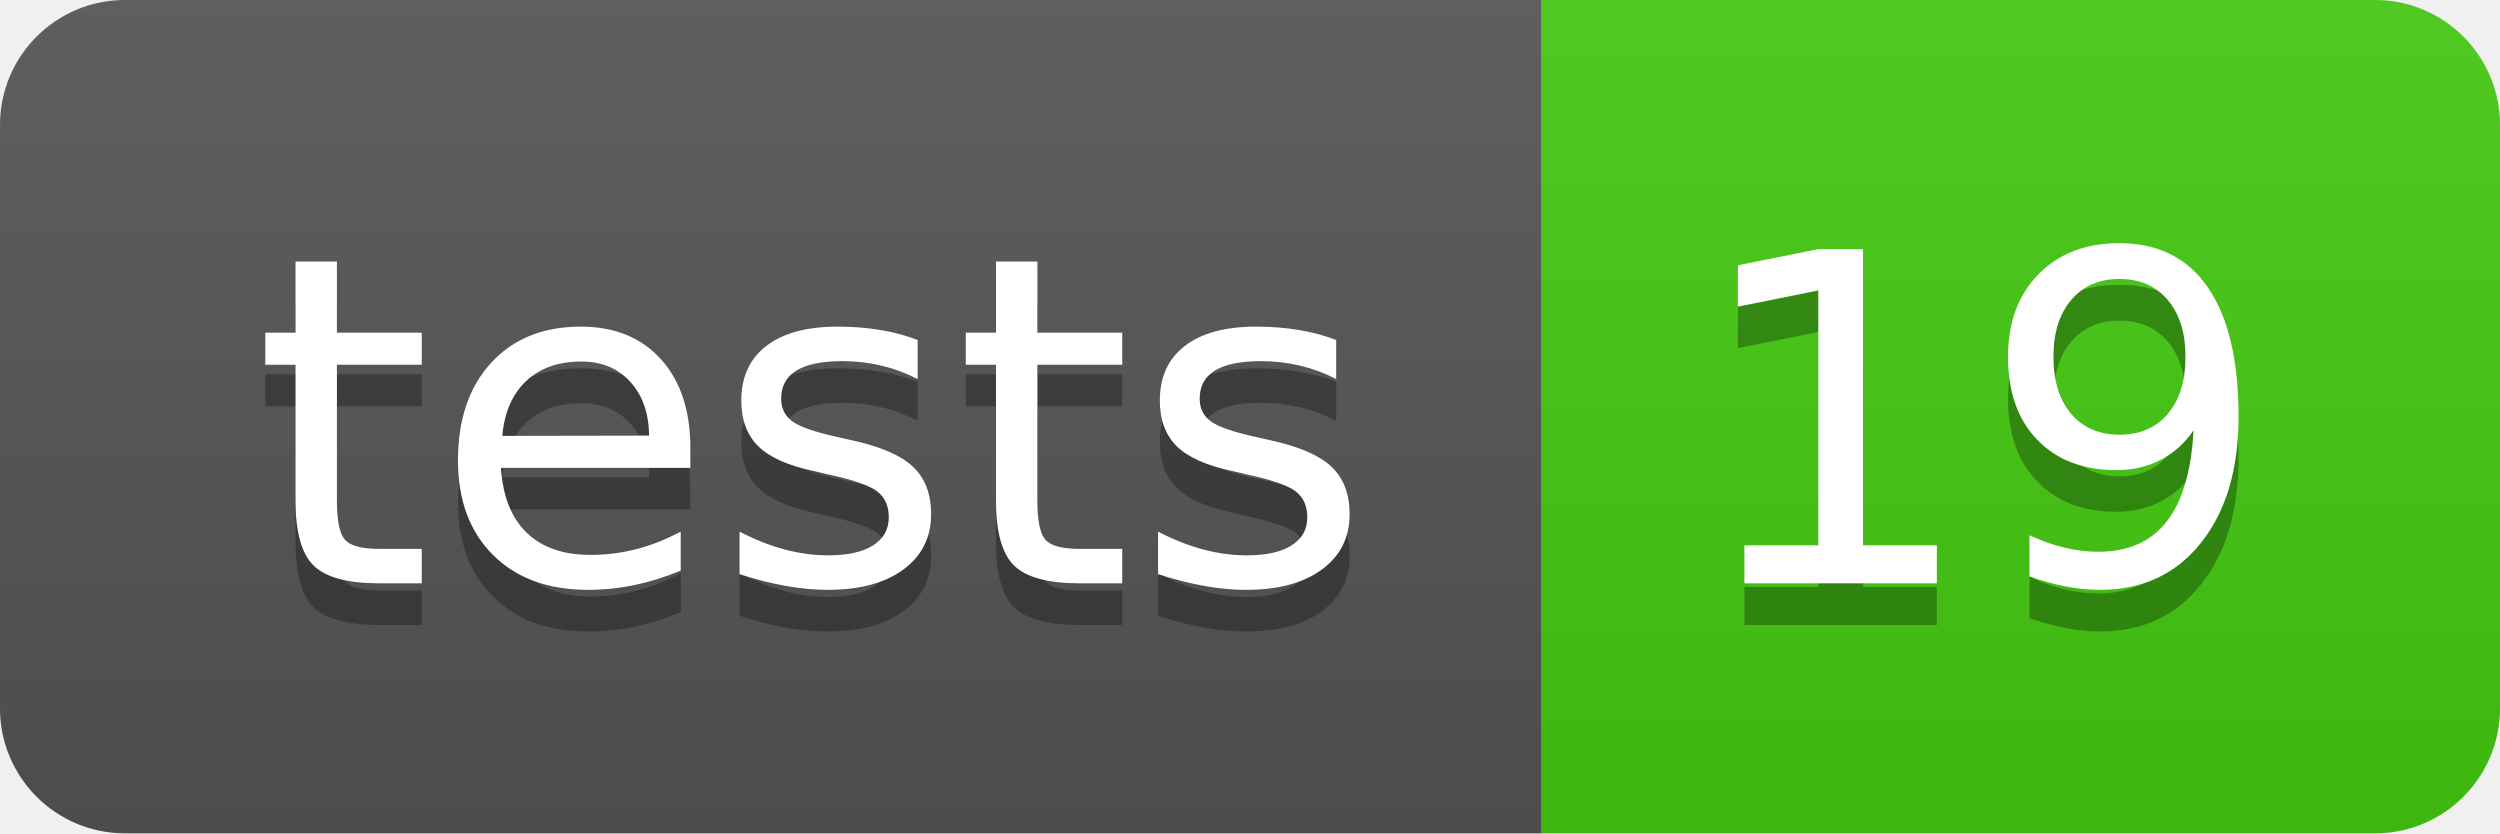
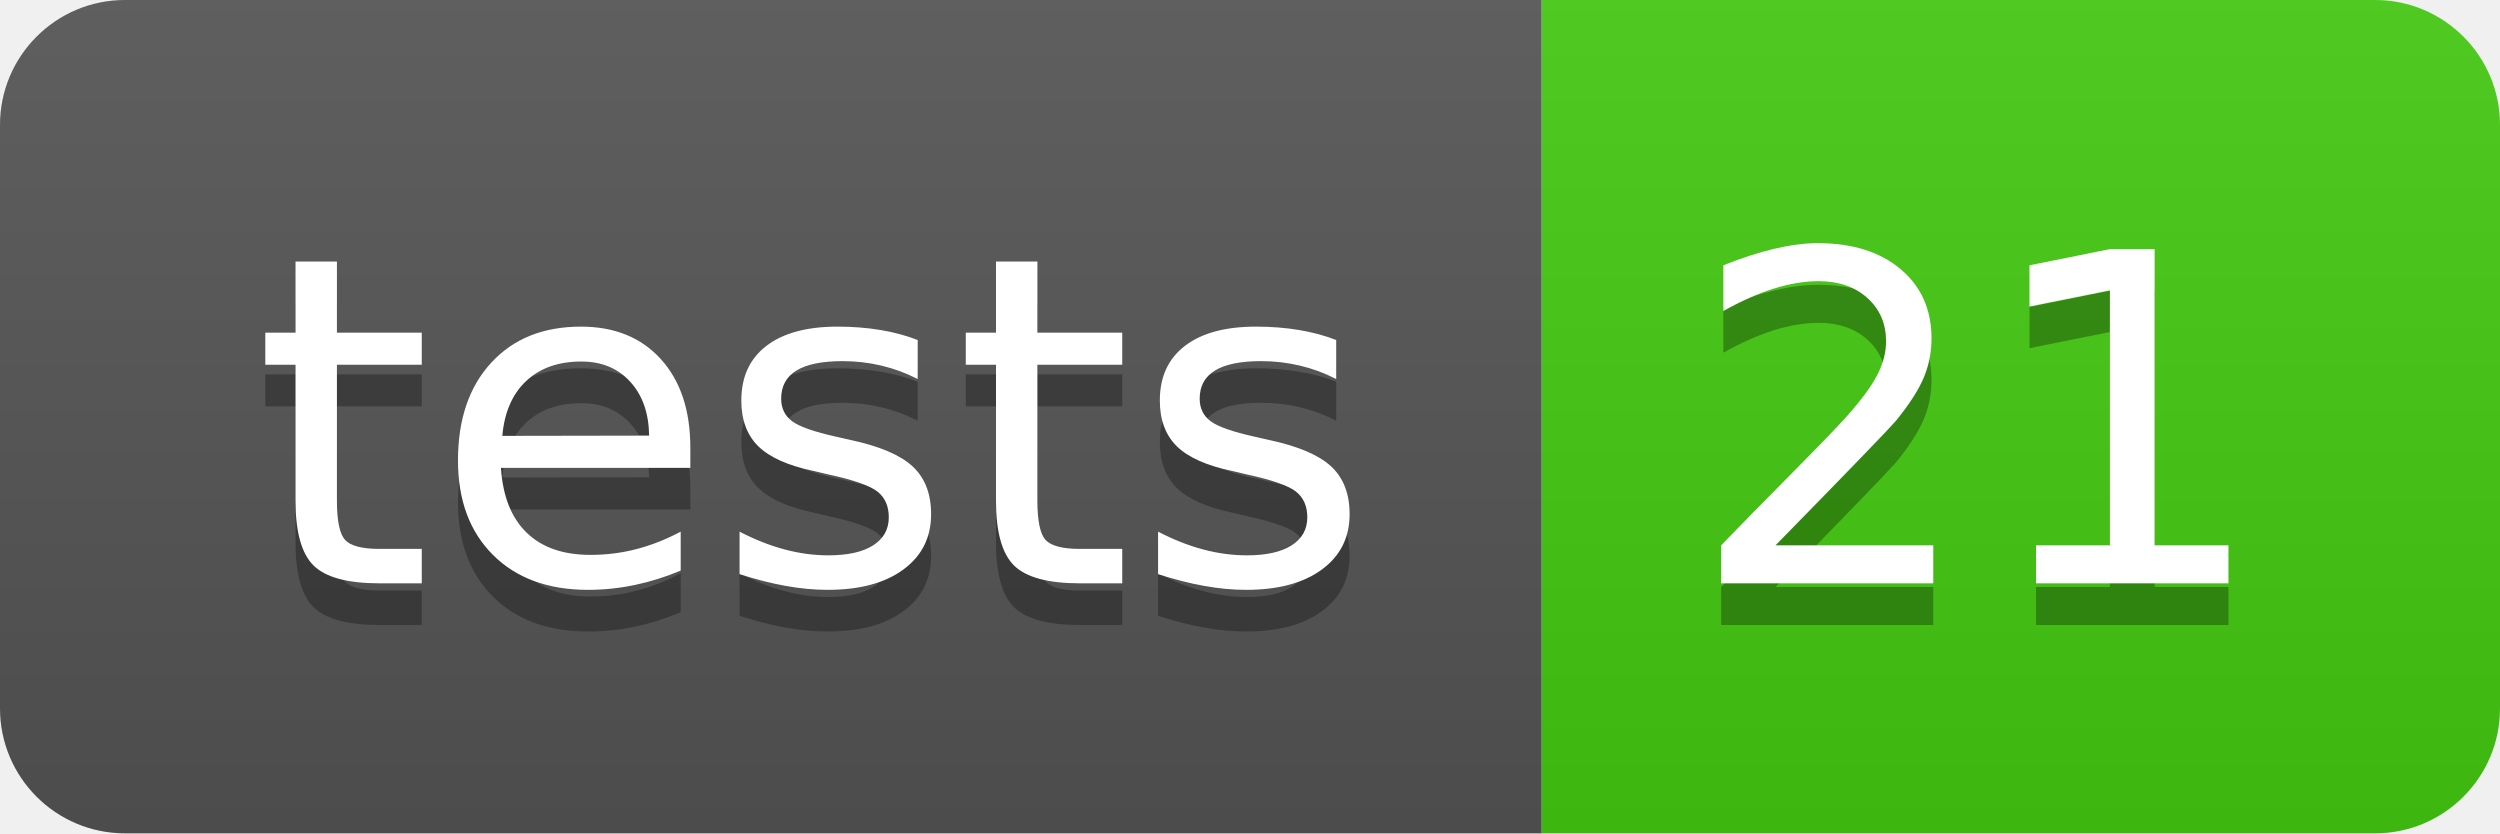
- <svg xmlns="http://www.w3.org/2000/svg" width="60" height="20" role="img" aria-label="tests: 19">
+ <svg xmlns="http://www.w3.org/2000/svg" width="60" height="20" role="img" aria-label="tests: 21">
  <linearGradient id="s" x2="0" y2="100%">
    <stop offset="0" stop-color="#bbb" stop-opacity=".1" />
    <stop offset="1" stop-opacity=".1" />
  </linearGradient>
  <clipPath id="r">
    <rect width="60" height="20" rx="3" fill="#fff" />
  </clipPath>
  <g clip-path="url(#r)">
    <rect width="37" height="20" fill="#555" />
    <rect x="37" width="23" height="20" fill="#4c1" />
    <rect width="60" height="20" fill="url(#s)" />
  </g>
  <g fill="#fff" text-anchor="middle" font-family="Verdana,Geneva,DejaVu Sans,sans-serif" text-rendering="geometricPrecision" font-size="110">
    <text aria-hidden="true" x="195" y="150" fill="#010101" fill-opacity=".3" transform="scale(.1)" textLength="270">tests</text>
    <text x="195" y="140" transform="scale(.1)" fill="#fff" textLength="270">tests</text>
-     <text aria-hidden="true" x="475" y="150" fill="#010101" fill-opacity=".3" transform="scale(.1)" textLength="130">19</text>
-     <text x="475" y="140" transform="scale(.1)" fill="#fff" textLength="130">19</text>
+     <text aria-hidden="true" x="475" y="150" fill="#010101" fill-opacity=".3" transform="scale(.1)" textLength="130">21</text>
+     <text x="475" y="140" transform="scale(.1)" fill="#fff" textLength="130">21</text>
  </g>
</svg>
